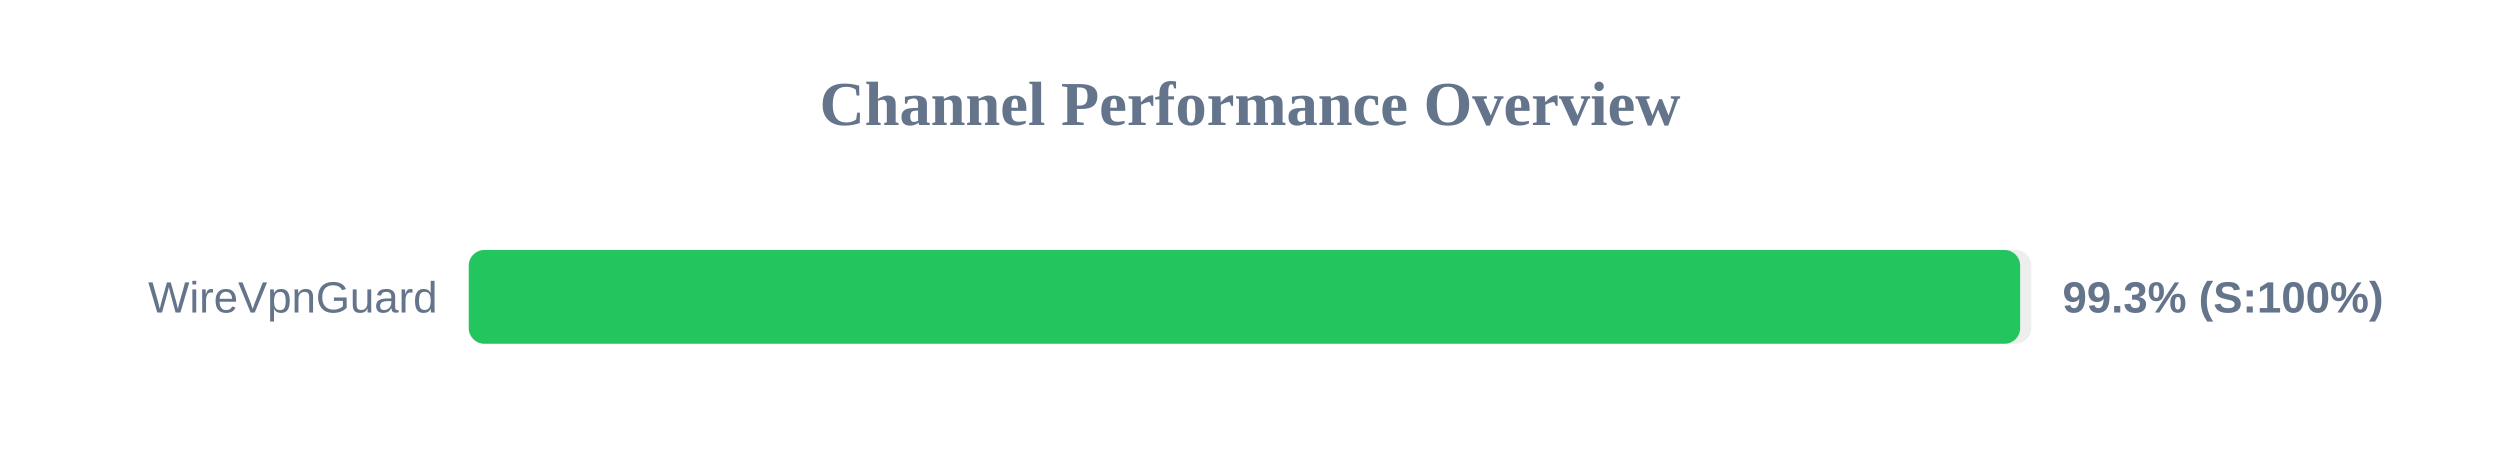
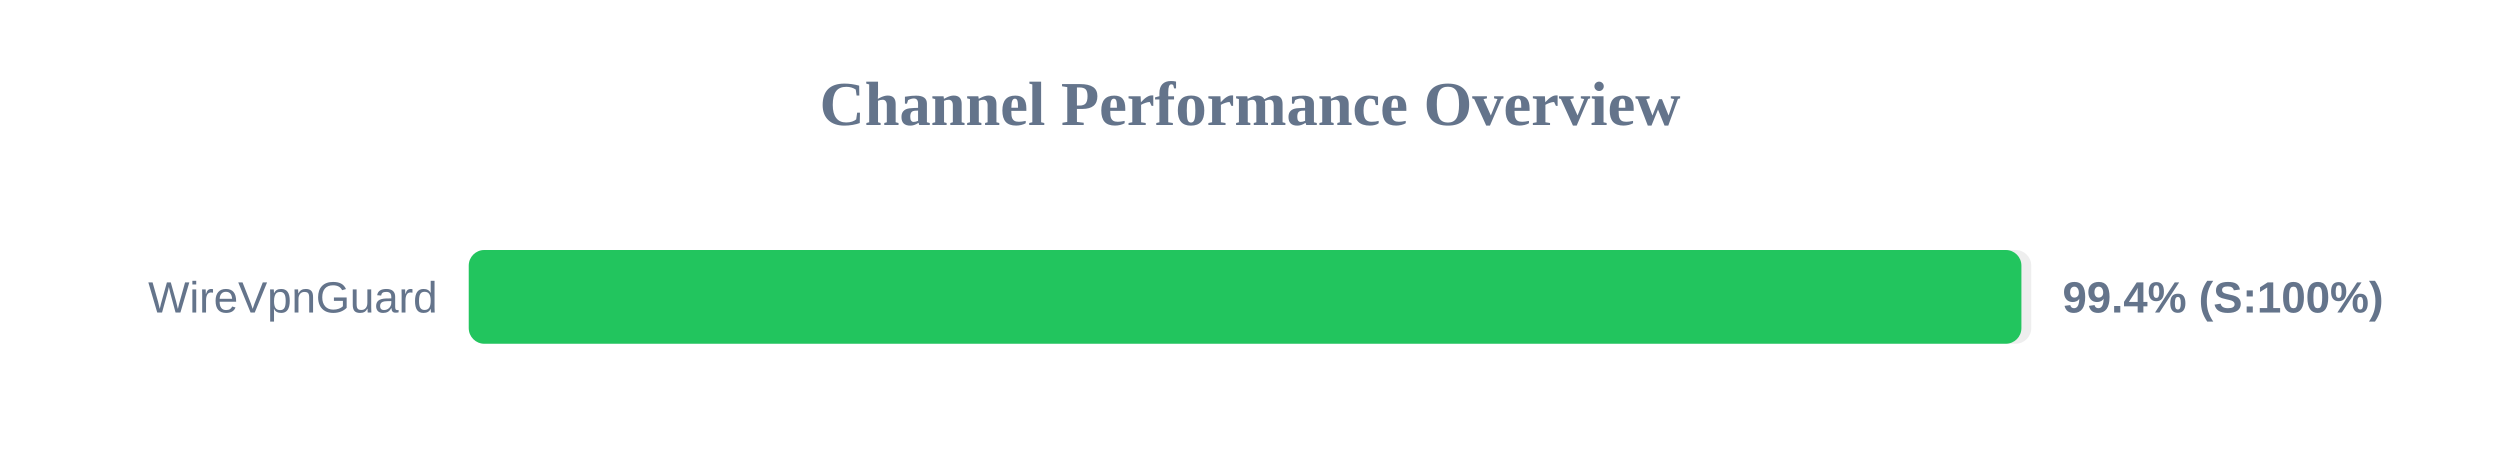
<svg xmlns="http://www.w3.org/2000/svg" width="800" height="150" version="1.1">
  <style>
        .row { font: 14px Arial; fill: #64748b; }
        .score { font: bold 14px Arial; fill: #64748b; }
    </style>
  <text x="400" y="40" text-anchor="middle" font-size="20px" font-weight="bold" fill="#64748b">Channel Performance Overview</text>
  <rect x="150" y="80" width="500" height="30" fill="#eee" rx="5" />
-   <rect x="150" y="80" width="496.45" height="30" fill="#22c55e" rx="5" />
+   <rect x="150" y="80" width="496.85" height="30" fill="#22c55e" rx="5" />
  <text x="140" y="100" text-anchor="end" class="row">WireVpnGuard</text>
-   <text x="660" y="100" text-anchor="start" class="score">99.3% (S:100%)</text>
+   <text x="660" y="100" text-anchor="start" class="score">99.4% (S:100%)</text>
</svg>
